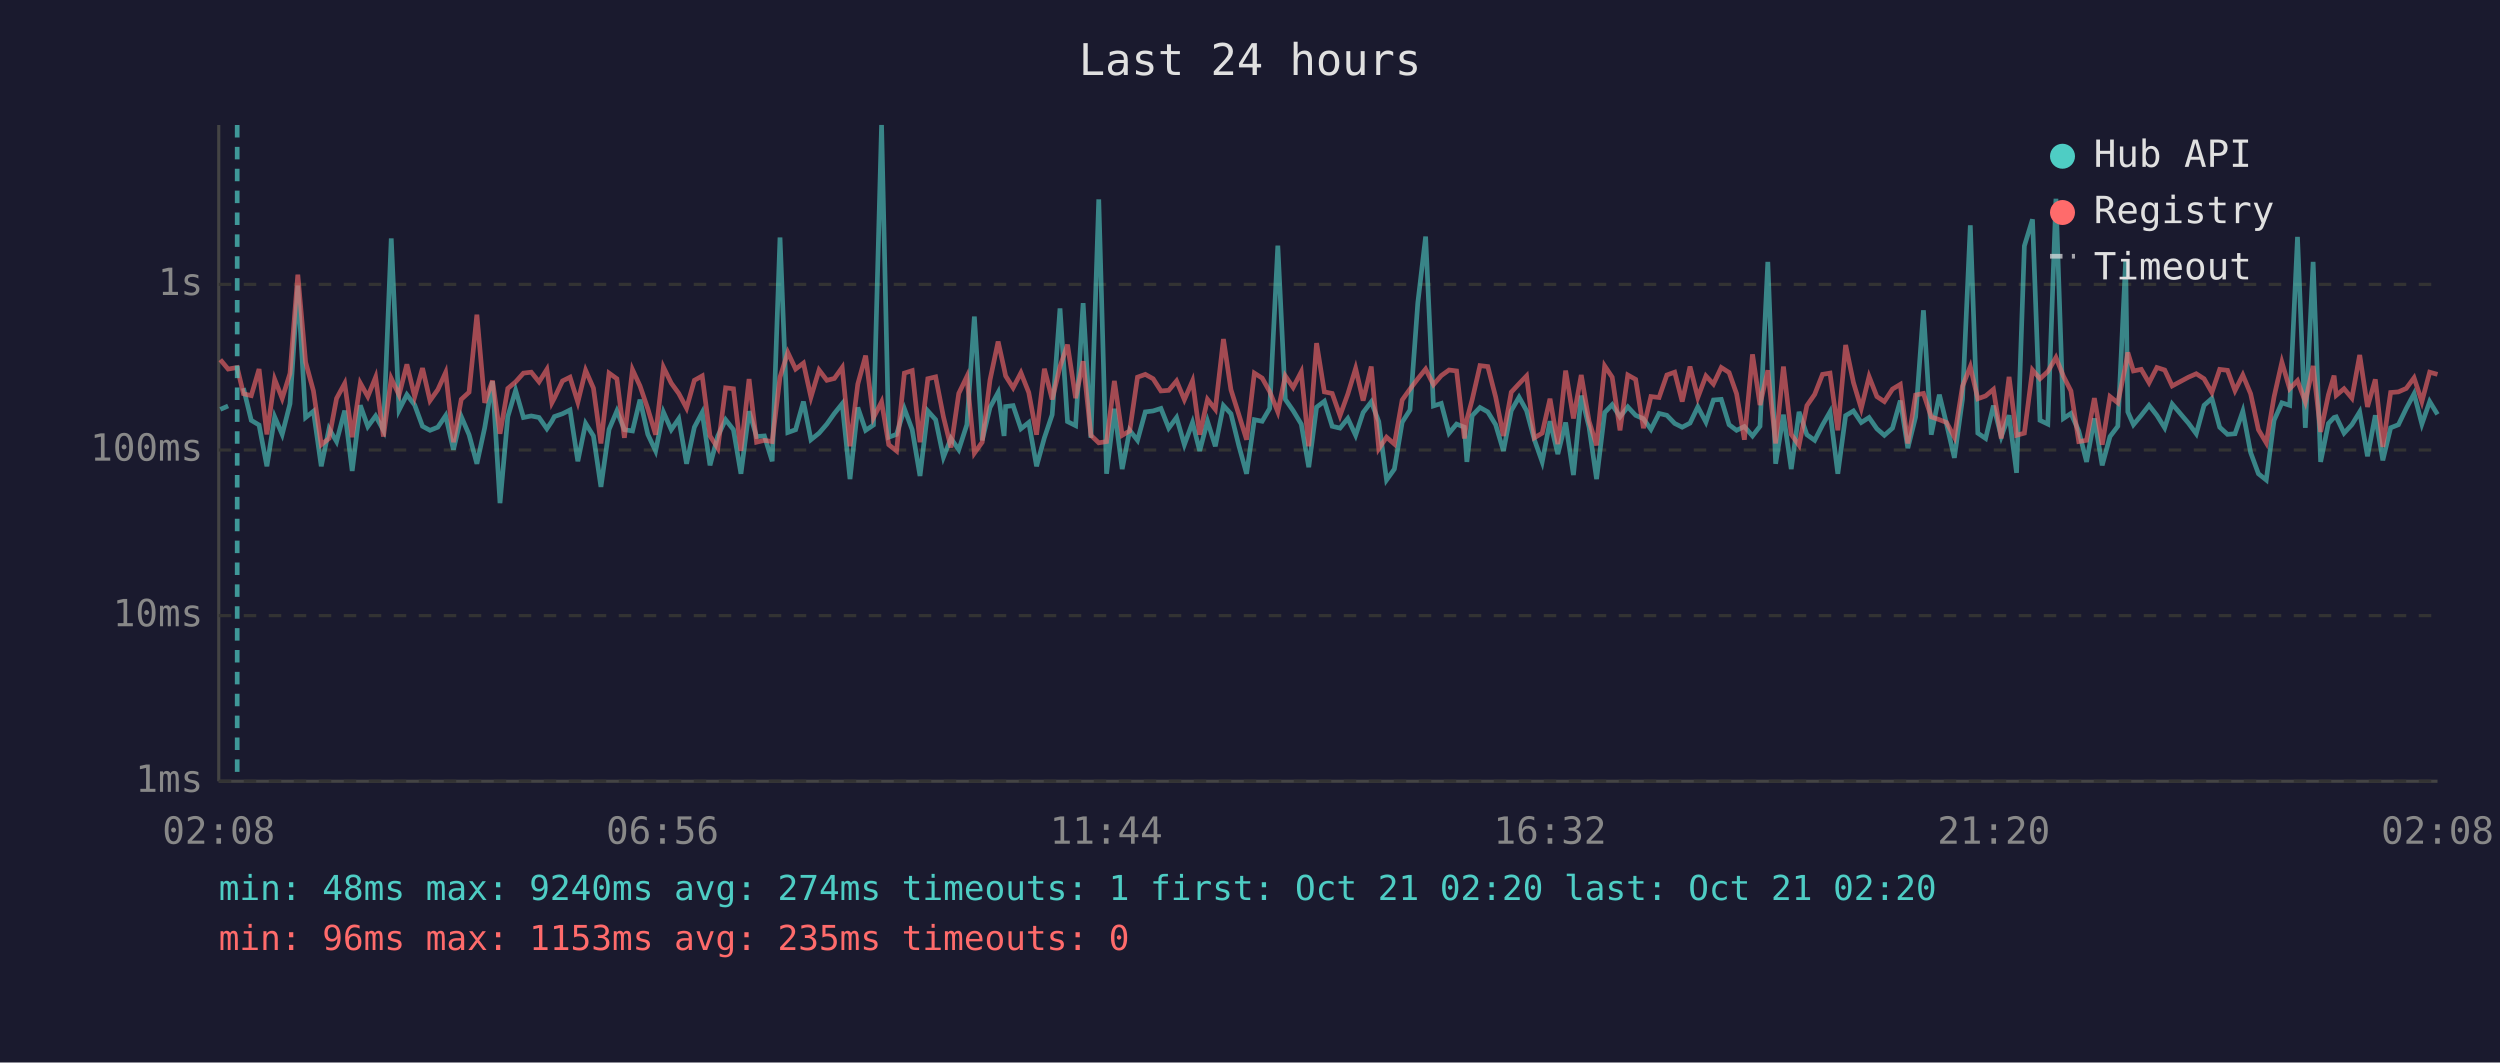
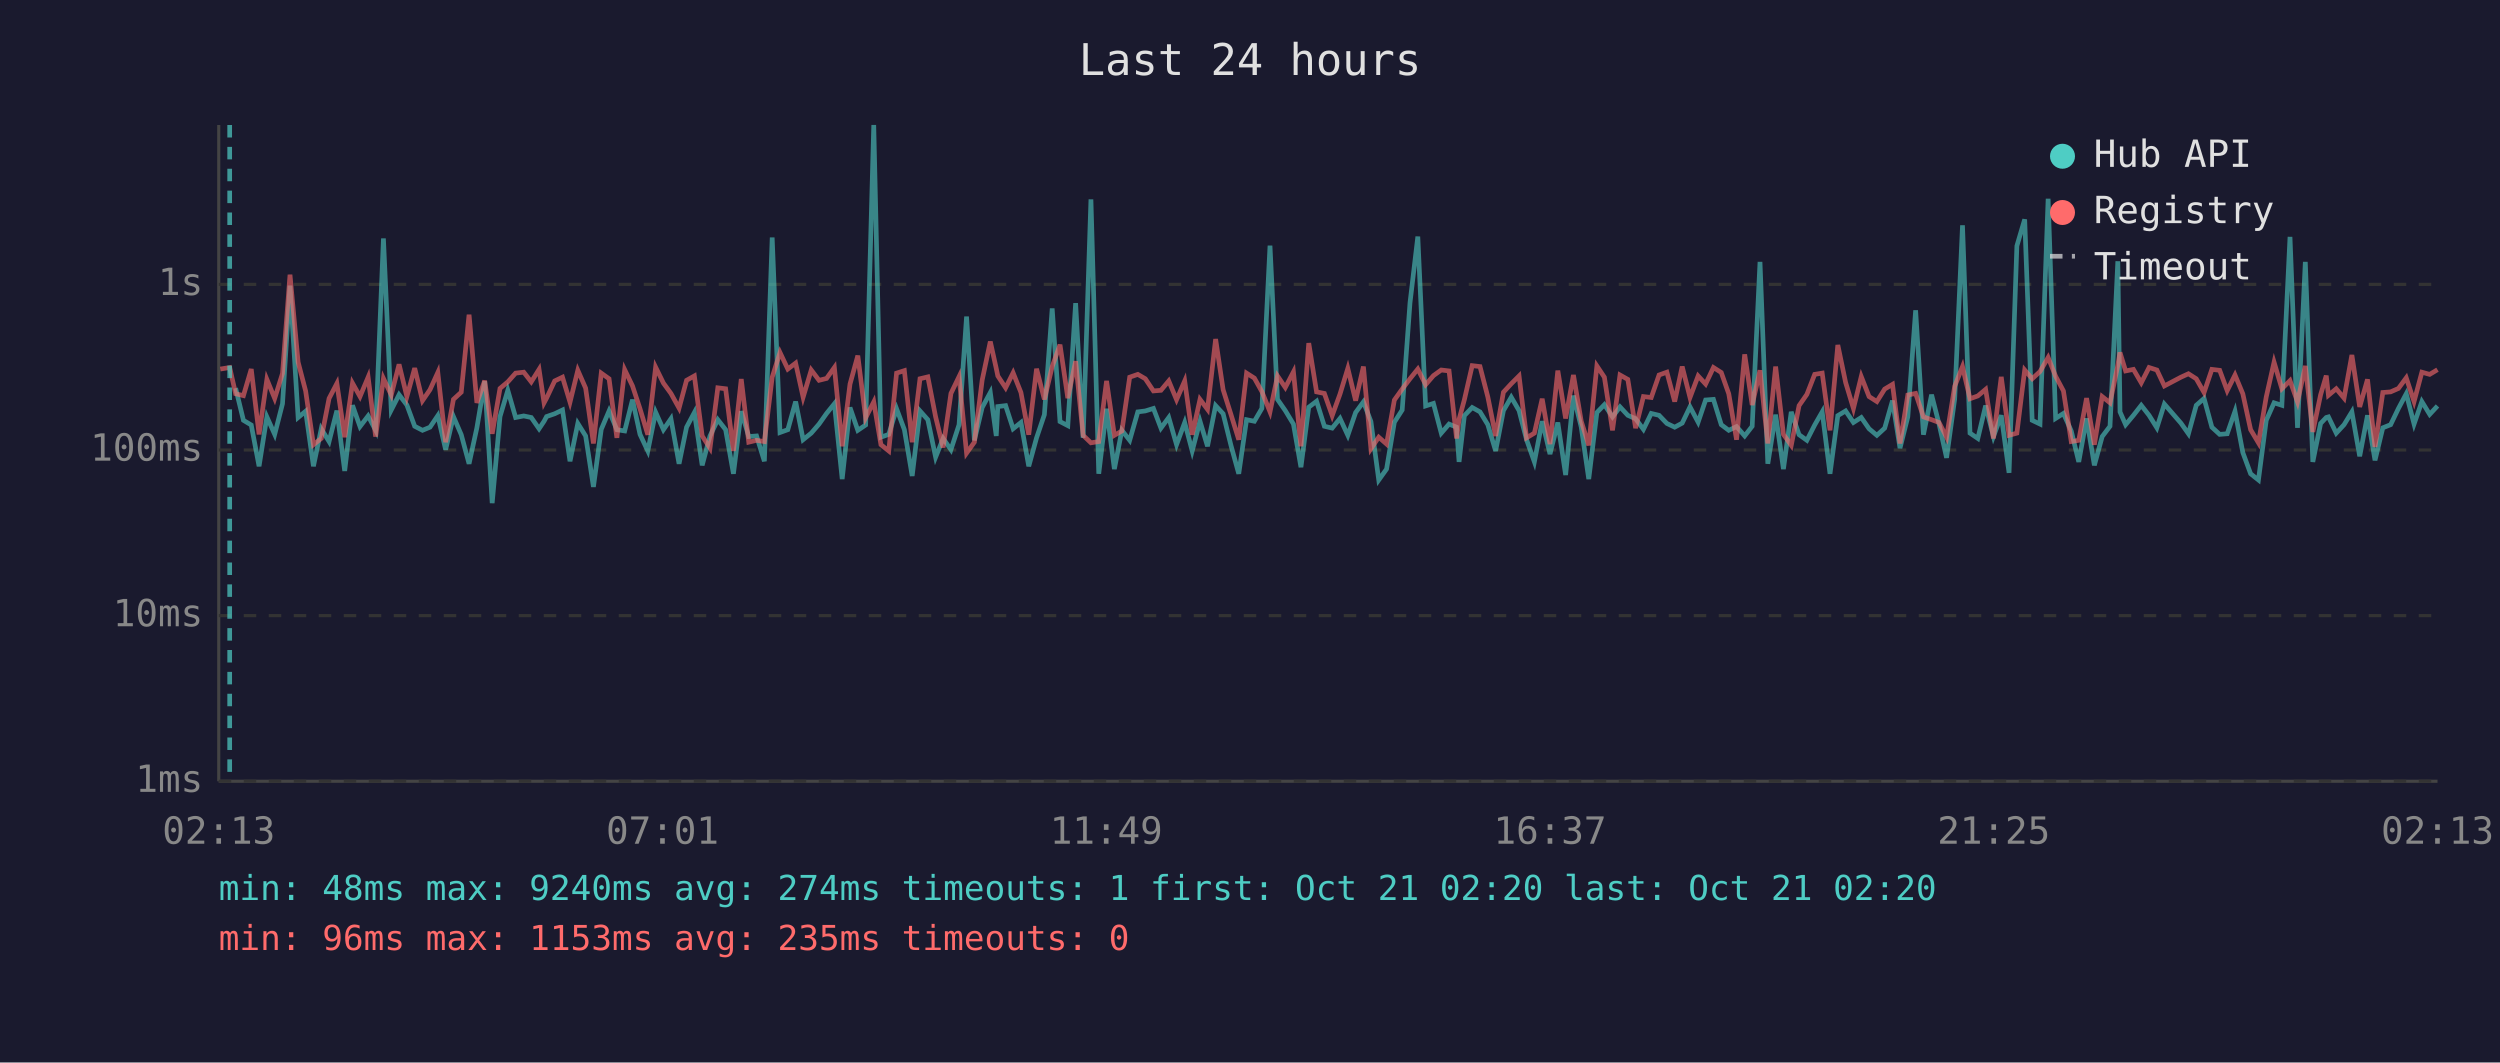
<svg xmlns="http://www.w3.org/2000/svg" viewBox="0 0 800 340" font-family="monospace" font-size="12">
  <rect width="800" height="340" fill="#1a1a2e" />
  <text x="400" y="24" fill="#e0e0e0" font-size="14" text-anchor="middle">Last 24 hours</text>
  <line x1="70" y1="40" x2="70" y2="250" stroke="#444" stroke-width="1" />
  <line x1="70" y1="250" x2="780" y2="250" stroke="#444" stroke-width="1" />
  <line x1="70" y1="250" x2="780" y2="250" stroke="#333" stroke-width="1" stroke-dasharray="4" />
  <text x="65" y="250" fill="#888" text-anchor="end" dominant-baseline="middle">1ms</text>
  <line x1="70" y1="197" x2="780" y2="197" stroke="#333" stroke-width="1" stroke-dasharray="4" />
  <text x="65" y="197" fill="#888" text-anchor="end" dominant-baseline="middle">10ms</text>
  <line x1="70" y1="144" x2="780" y2="144" stroke="#333" stroke-width="1" stroke-dasharray="4" />
  <text x="65" y="144" fill="#888" text-anchor="end" dominant-baseline="middle">100ms</text>
  <line x1="70" y1="91" x2="780" y2="91" stroke="#333" stroke-width="1" stroke-dasharray="4" />
  <text x="65" y="91" fill="#888" text-anchor="end" dominant-baseline="middle">1s</text>
-   <text x="70" y="270" fill="#888" text-anchor="middle">02:08</text>
-   <text x="212" y="270" fill="#888" text-anchor="middle">06:56</text>
-   <text x="354" y="270" fill="#888" text-anchor="middle">11:44</text>
-   <text x="496" y="270" fill="#888" text-anchor="middle">16:32</text>
-   <text x="638" y="270" fill="#888" text-anchor="middle">21:20</text>
-   <text x="780" y="270" fill="#888" text-anchor="middle">02:08</text>
-   <polyline points="70.5,131.0 73.0,129.9" fill="none" stroke="#4ecdc4" stroke-width="1.5" opacity="0.6" />
-   <polyline points="77.9,124.2 80.4,134.5 82.9,136.0 85.4,149.2 87.9,133.4 90.3,139.0 92.8,129.2 95.3,91.4 97.8,133.6 100.3,131.6 102.8,149.2 105.3,137.2 107.7,141.3 110.3,131.4 112.7,150.7 115.3,129.7 117.7,136.5 120.2,133.1 122.7,137.7 125.2,76.3 127.7,131.2 130.2,126.3 132.7,129.6 135.2,136.4 137.6,137.7 140.1,136.7 142.6,133.0 145.1,143.9 147.6,133.3 150.1,139.1 152.6,148.4 155.1,136.9 157.6,122.0 160.0,161.0 162.5,133.3 165.0,124.9 167.5,133.6 170.0,133.1 172.5,133.6 175.0,137.2 176.6,134.8 177.4,133.3 180.0,132.4 182.4,131.2 184.9,147.6 187.4,135.5 189.9,139.5 192.3,155.8 194.9,137.4 197.4,131.5 199.8,137.5 202.4,137.9 204.8,127.9 207.3,139.0 209.8,144.3 212.3,131.9 214.8,137.5 217.2,134.0 219.7,148.4 222.2,136.7 224.7,132.0 227.2,148.9 229.7,139.5 232.2,134.3 234.7,137.5 237.1,151.6 239.7,131.6 242.1,139.7 244.6,139.5 247.1,147.6 249.6,76.0 252.1,138.4 254.6,137.5 257.1,128.5 259.5,140.7 262.1,138.6 264.6,135.7 267.0,132.3 269.5,129.2 272.0,153.3 274.5,130.4 277.0,137.7 279.5,136.0 282.1,40.0 284.4,139.9 286.9,139.0 289.4,130.8 291.9,137.5 294.4,152.3 296.9,131.5 299.4,134.3 301.9,146.3 304.3,140.3 306.8,143.9 309.4,135.9 311.8,101.3 314.3,140.9 316.8,130.4 319.4,125.6 321.3,139.5 321.8,130.1 324.2,129.8 326.7,137.2 329.2,135.2 331.7,149.2 334.2,140.1 336.7,132.7 339.2,98.7 341.6,134.9 344.2,136.2 346.6,97.0 349.1,140.1 351.6,63.8 354.1,151.6 356.6,130.8 359.1,150.1 361.5,137.7 364.0,140.9 366.5,131.8 369.0,131.5 371.5,130.7 374.0,137.0 376.5,133.6 379.0,142.3 381.6,135.2 383.9,144.3 386.4,134.8 388.9,142.8 391.5,129.8 393.9,132.4 396.4,142.5 398.9,151.6 401.4,134.3 403.9,134.8 406.3,130.7 408.9,78.6 411.3,127.8 413.8,131.4 416.4,135.7 418.8,149.5 421.3,130.3 423.8,128.4 426.3,136.4 428.8,137.0 431.3,133.9 433.8,139.3 436.2,132.0 438.8,128.6 441.2,134.9 443.7,153.6 446.2,150.1 448.7,135.1 451.2,131.2 453.7,96.9 456.2,75.7 458.7,129.9 461.2,129.1 463.7,138.6 466.1,135.7 468.6,136.7 469.4,147.8 471.1,133.0 473.6,130.4 476.1,131.8 478.6,135.9 481.1,144.3 483.6,131.4 486.1,127.1 488.5,131.4 491.0,140.7 493.5,147.8 496.0,134.8 498.5,145.3 501.0,135.2 503.5,152.0 506.0,126.6 508.5,136.7 510.9,153.3 513.5,132.0 515.9,129.5 518.4,133.4 520.9,130.2 523.4,132.9 525.9,134.0 528.3,137.4 530.9,132.3 533.4,132.9 535.9,135.5 538.3,136.7 540.8,135.4 543.3,130.2 545.9,135.1 548.3,128.0 550.8,127.8 553.3,135.9 555.7,137.7 558.2,136.5 560.8,139.5 563.2,136.4 565.7,83.8 568.2,148.4 570.7,132.7 573.2,150.1 575.7,131.8 578.2,139.1 580.7,140.9 583.2,136.0 585.6,131.8 588.1,151.6 590.6,133.0 593.1,131.5 595.6,135.2 598.1,133.6 600.6,137.2 603.0,139.3 605.6,137.0 608.1,128.2 610.5,143.4 613.0,133.4 615.5,99.3 618.0,139.1 620.6,126.3 622.9,135.7 625.4,146.5 628.0,127.7 630.5,72.1 632.9,138.6 635.4,140.3 637.9,129.8 640.4,139.7 642.9,132.9 645.3,151.3 647.8,78.7 650.4,70.2 652.8,134.5 655.3,135.7 657.9,63.6 660.3,133.9 662.7,132.3 665.2,137.9 667.7,147.8 670.2,133.9 672.7,148.9 675.2,139.7 677.7,136.4 680.2,83.6 680.9,131.8 682.7,135.9 685.2,132.9 687.7,129.7 690.2,132.9 692.7,136.9 695.1,129.3 700.3,135.4 702.8,138.8 705.3,129.7 707.8,127.5 710.3,136.7 712.8,139.0 715.2,138.8 717.7,131.6 720.2,144.8 722.7,151.6 725.2,153.6 727.7,134.5 730.2,128.9 732.7,129.7 735.2,75.8 737.7,136.9 740.2,83.8 742.6,147.8 745.1,135.5 746.9,133.6 747.6,133.4 750.1,138.6 752.6,135.9 755.1,131.8 757.6,146.0 760.1,132.9 762.5,147.3 765.0,136.9 767.5,135.9 770.0,130.7 772.5,126.0 775.0,135.7 777.5,128.5 780.0,132.6" fill="none" stroke="#4ecdc4" stroke-width="1.5" opacity="0.6" />
-   <polyline points="70.5,115.1 73.0,118.1 75.9,117.6 77.9,126.0 80.4,126.6 82.9,118.1 85.4,139.0 87.9,121.4 90.3,127.5 92.8,119.5 95.3,87.9 97.8,115.9 100.3,125.1 102.8,142.3 105.3,140.3 107.7,127.5 110.3,122.7 112.7,139.9 115.3,122.6 117.7,126.9 120.2,120.7 122.7,139.7 125.2,121.1 127.7,126.4 130.2,116.6 132.7,126.9 135.2,117.8 137.6,128.2 140.1,124.7 142.6,119.2 145.1,141.5 147.6,127.8 150.1,125.5 152.6,100.7 155.1,128.9 157.6,121.8 160.0,138.8 162.5,124.3 165.0,122.2 167.5,119.4 170.0,119.1 172.5,122.2 175.0,118.2 176.6,128.9 177.4,127.4 180.0,121.9 182.4,120.7 184.9,128.7 187.4,118.5 189.9,124.2 192.3,141.9 194.9,119.4 197.4,121.2 199.8,140.1 202.4,118.3 204.8,123.5 207.3,130.8 209.8,139.1 212.3,117.5 214.8,122.6 217.2,125.9 219.7,130.6 222.2,121.7 224.7,120.3 227.2,139.5 229.7,143.4 232.2,124.1 234.7,124.4 237.1,144.3 239.7,121.3 242.1,141.5 244.6,140.9 247.1,141.3 249.6,120.7 252.1,112.8 254.6,118.1 257.1,116.2 259.5,127.1 262.1,118.4 264.6,121.7 267.0,121.1 269.5,117.6 272.0,142.8 274.5,122.9 277.0,113.8 279.5,133.7 282.1,128.6 284.4,142.3 286.9,144.3 289.4,119.4 291.9,118.6 294.4,141.5 296.9,121.2 299.4,120.6 301.9,133.4 304.3,143.2 306.8,125.9 309.4,120.5 311.8,145.0 314.3,141.5 316.8,121.6 319.4,109.3 321.3,117.9 321.8,120.3 324.2,124.1 326.7,119.3 329.2,125.6 331.7,139.1 334.2,118.0 336.7,127.8 339.2,117.3 341.6,110.3 344.2,127.4 346.6,115.6 349.1,139.3 351.6,141.7 354.1,141.3 356.6,121.9 359.1,139.3 361.5,137.9 364.0,120.7 366.5,119.8 369.0,121.2 371.5,125.1 374.0,124.9 376.5,121.9 379.0,127.9 381.6,121.9 383.9,139.1 386.4,127.8 388.9,131.0 391.5,108.5 393.9,124.7 396.4,132.6 398.9,140.7 401.4,119.4 403.9,121.0 406.3,125.3 408.9,131.8 411.3,120.3 413.8,124.0 416.4,119.0 418.8,142.8 421.3,109.8 423.8,125.4 426.3,125.9 428.8,133.0 431.3,126.1 433.8,117.9 436.2,128.2 438.8,117.3 441.2,143.6 443.7,139.9 446.2,142.1 448.7,128.0 451.2,124.5 453.7,121.2 456.2,118.1 458.7,123.1 461.2,120.2 463.7,118.4 466.1,118.7 468.6,140.3 469.4,134.2 471.1,127.9 473.6,117.0 476.1,117.3 478.6,127.0 481.1,139.5 483.6,125.5 486.1,122.8 488.5,120.3 491.0,140.1 493.5,138.6 496.0,127.6 498.5,142.1 501.0,118.6 503.5,133.9 506.0,120.0 508.5,134.8 510.9,142.5 513.5,117.1 515.9,120.7 518.4,137.7 520.9,120.0 523.4,121.4 525.9,137.0 528.3,126.9 530.9,127.2 533.4,120.0 535.9,119.1 538.3,128.5 540.8,117.3 543.3,127.2 545.9,120.3 548.3,122.9 550.8,117.6 553.3,119.2 555.7,126.0 558.2,140.7 560.8,113.4 563.2,129.6 565.7,118.5 568.2,141.9 570.7,117.3 573.2,139.0 575.7,142.5 578.2,129.8 580.7,126.2 583.2,119.8 585.6,119.4 588.1,137.7 590.6,110.4 593.1,122.4 595.6,130.7 598.1,120.5 600.6,126.9 603.0,128.5 605.6,124.5 608.1,123.0 610.5,141.9 613.0,126.4 615.5,125.9 618.0,133.4 620.6,134.3 622.9,135.2 625.4,139.9 628.0,123.6 630.5,117.3 632.9,127.6 635.4,126.7 637.9,124.6 640.4,140.3 642.9,120.6 645.3,139.3 647.8,138.6 650.4,118.4 652.8,121.2 655.3,118.9 657.9,114.4 660.3,120.4 662.7,125.1 665.2,141.3 667.7,140.9 670.2,127.4 672.7,142.3 675.2,126.9 677.7,128.9 680.2,116.9 680.9,112.8 682.7,118.7 685.2,118.2 687.7,122.5 690.2,117.6 692.7,118.4 695.1,123.5 700.3,120.7 702.8,119.6 705.3,121.2 707.8,125.6 710.3,118.2 712.8,118.5 715.2,125.0 717.7,120.0 720.2,126.0 722.7,137.5 725.2,141.7 727.7,127.0 730.2,115.9 732.7,124.4 735.2,121.8 737.7,128.6 740.2,117.1 742.6,138.2 745.1,126.3 746.9,120.2 747.6,126.5 750.1,124.4 752.6,127.4 755.1,113.6 757.6,130.2 760.1,121.4 762.5,143.0 765.0,125.6 767.5,125.4 770.0,124.3 772.5,120.9 775.0,128.5 777.5,119.1 780.0,119.8" fill="none" stroke="#ff6b6b" stroke-width="1.5" opacity="0.6" />
-   <line x1="75.9" y1="40" x2="75.9" y2="250" stroke="#4ecdc4" stroke-width="1.5" stroke-dasharray="4,3" opacity="0.7" />
+   <text x="70" y="270" fill="#888" text-anchor="middle">02:13</text>
+   <text x="212" y="270" fill="#888" text-anchor="middle">07:01</text>
+   <text x="354" y="270" fill="#888" text-anchor="middle">11:49</text>
+   <text x="496" y="270" fill="#888" text-anchor="middle">16:37</text>
+   <text x="638" y="270" fill="#888" text-anchor="middle">21:25</text>
+   <text x="780" y="270" fill="#888" text-anchor="middle">02:13</text>
+   <polyline points="75.4,124.2 77.9,134.5 80.4,136.0 82.9,149.2 85.4,133.4 87.9,139.0 90.4,129.2 92.8,91.4 95.4,133.6 97.8,131.6 100.3,149.2 102.8,137.2 105.3,141.3 107.8,131.4 110.3,150.7 112.8,129.7 115.2,136.5 117.8,133.1 120.2,137.7 122.7,76.3 125.2,131.2 127.7,126.3 130.2,129.6 132.7,136.4 135.2,137.7 137.6,136.7 140.1,133.0 142.6,143.9 145.1,133.3 147.6,139.1 150.1,148.4 152.6,136.9 155.1,122.0 157.5,161.0 160.0,133.3 162.5,124.9 165.0,133.6 167.6,133.1 170.0,133.6 172.5,137.2 174.1,134.8 174.9,133.3 177.5,132.4 180.0,131.2 182.4,147.6 184.9,135.5 187.4,139.5 189.9,155.8 192.4,137.4 194.9,131.5 197.4,137.5 199.9,137.9 202.4,127.9 204.8,139.0 207.3,144.3 209.8,131.9 212.3,137.5 214.7,134.0 217.3,148.4 219.7,136.7 222.2,132.0 224.7,148.9 227.2,139.5 229.7,134.3 232.2,137.5 234.7,151.6 237.2,131.6 239.6,139.7 242.1,139.5 244.6,147.6 247.1,76.0 249.6,138.4 252.1,137.5 254.6,128.5 257.0,140.7 259.6,138.6 262.1,135.7 264.5,132.3 267.0,129.2 269.5,153.3 272.0,130.4 274.5,137.7 277.0,136.0 279.6,40.0 281.9,139.9 284.4,139.0 286.9,130.8 289.4,137.5 291.9,152.3 294.4,131.5 296.9,134.3 299.4,146.3 301.8,140.3 304.3,143.9 306.9,135.9 309.3,101.3 311.8,140.9 314.3,130.4 316.9,125.6 318.8,139.5 319.3,130.1 321.8,129.8 324.2,137.2 326.7,135.2 329.2,149.2 331.7,140.1 334.2,132.7 336.7,98.7 339.2,134.9 341.7,136.2 344.2,97.0 346.6,140.1 349.1,63.8 351.6,151.6 354.1,130.8 356.6,150.1 359.0,137.7 361.5,140.9 364.1,131.8 366.5,131.5 369.1,130.7 371.5,137.0 374.0,133.6 376.5,142.3 379.1,135.2 381.5,144.3 384.0,134.8 386.4,142.8 389.0,129.8 391.4,132.4 393.9,142.5 396.4,151.6 398.9,134.3 401.4,134.8 403.8,130.7 406.4,78.6 408.8,127.8 411.3,131.4 413.9,135.7 416.3,149.5 418.8,130.3 421.3,128.4 423.8,136.4 426.3,137.0 428.8,133.9 431.3,139.3 433.8,132.0 436.3,128.6 438.7,134.9 441.2,153.6 443.7,150.1 446.2,135.1 448.7,131.2 451.2,96.9 453.7,75.7 456.2,129.9 458.7,129.1 461.2,138.6 463.7,135.7 466.1,136.7 466.9,147.8 468.6,133.0 471.1,130.4 473.6,131.8 476.1,135.9 478.6,144.3 481.1,131.4 483.6,127.1 486.1,131.4 488.5,140.7 491.0,147.8 493.5,134.8 496.0,145.3 498.5,135.2 501.0,152.0 503.5,126.6 506.0,136.7 508.4,153.3 511.0,132.0 513.4,129.5 516.0,133.4 518.4,130.2 520.9,132.9 523.4,134.0 525.9,137.4 528.4,132.3 530.9,132.9 533.4,135.5 535.9,136.7 538.3,135.4 540.8,130.2 543.4,135.1 545.8,128.0 548.3,127.8 550.8,135.9 553.2,137.7 555.7,136.5 558.3,139.5 560.7,136.4 563.2,83.8 565.7,148.4 568.2,132.7 570.7,150.1 573.2,131.8 575.7,139.1 578.2,140.9 580.7,136.0 583.1,131.8 585.6,151.6 588.1,133.0 590.6,131.5 593.1,135.2 595.6,133.6 598.1,137.2 600.6,139.3 603.1,137.0 605.6,128.2 608.0,143.4 610.5,133.4 613.0,99.3 615.5,139.1 618.1,126.3 620.5,135.7 622.9,146.5 625.5,127.7 628.0,72.1 630.4,138.6 632.9,140.3 635.4,129.8 637.9,139.7 640.4,132.9 642.9,151.3 645.4,78.7 647.9,70.2 650.3,134.5 652.8,135.7 655.4,63.6 657.8,133.9 660.3,132.3 662.8,137.9 665.2,147.8 667.7,133.9 670.2,148.9 672.7,139.7 675.2,136.4 677.7,83.6 678.4,131.8 680.2,135.9 682.7,132.9 685.2,129.7 687.7,132.9 690.2,136.9 692.6,129.3 697.9,135.4 700.3,138.8 702.8,129.7 705.3,127.5 707.8,136.7 710.3,139.0 712.7,138.8 715.2,131.6 717.7,144.8 720.2,151.6 722.7,153.6 725.2,134.5 727.7,128.9 730.2,129.7 732.8,75.8 735.2,136.9 737.7,83.8 740.1,147.8 742.6,135.5 744.4,133.6 745.1,133.4 747.6,138.6 750.1,135.9 752.6,131.8 755.1,146.0 757.6,132.9 760.0,147.3 762.5,136.9 765.0,135.9 767.5,130.7 770.0,126.0 772.5,135.7 775.0,128.5 777.5,132.6 780.0,129.9" fill="none" stroke="#4ecdc4" stroke-width="1.5" opacity="0.6" />
+   <polyline points="70.5,118.1 73.5,117.6 75.4,126.0 77.9,126.6 80.4,118.1 82.9,139.0 85.4,121.4 87.9,127.5 90.4,119.5 92.8,87.9 95.4,115.9 97.8,125.1 100.3,142.3 102.8,140.3 105.3,127.5 107.8,122.7 110.3,139.9 112.8,122.6 115.2,126.9 117.8,120.7 120.2,139.7 122.7,121.1 125.2,126.4 127.7,116.6 130.2,126.9 132.7,117.8 135.2,128.2 137.6,124.7 140.1,119.2 142.6,141.5 145.1,127.8 147.6,125.5 150.1,100.7 152.6,128.9 155.1,121.8 157.5,138.8 160.0,124.3 162.5,122.2 165.0,119.4 167.6,119.1 170.0,122.2 172.5,118.2 174.1,128.9 174.9,127.4 177.5,121.9 180.0,120.7 182.4,128.7 184.9,118.5 187.4,124.2 189.9,141.9 192.4,119.4 194.9,121.2 197.4,140.1 199.9,118.3 202.4,123.5 204.8,130.8 207.3,139.1 209.8,117.5 212.3,122.6 214.7,125.9 217.3,130.6 219.7,121.7 222.2,120.3 224.7,139.5 227.2,143.4 229.7,124.1 232.2,124.4 234.7,144.3 237.2,121.3 239.6,141.5 242.1,140.9 244.6,141.3 247.1,120.7 249.6,112.8 252.1,118.1 254.6,116.2 257.0,127.1 259.6,118.4 262.1,121.7 264.5,121.1 267.0,117.6 269.5,142.8 272.0,122.9 274.5,113.8 277.0,133.7 279.6,128.6 281.9,142.3 284.4,144.3 286.9,119.4 289.4,118.6 291.9,141.5 294.4,121.2 296.9,120.6 299.4,133.4 301.8,143.2 304.3,125.9 306.9,120.5 309.3,145.0 311.8,141.5 314.3,121.6 316.9,109.3 318.8,117.9 319.3,120.3 321.8,124.1 324.2,119.3 326.7,125.6 329.2,139.1 331.7,118.0 334.2,127.8 336.7,117.3 339.2,110.3 341.7,127.4 344.2,115.6 346.6,139.3 349.1,141.7 351.6,141.3 354.1,121.9 356.6,139.3 359.0,137.9 361.5,120.7 364.1,119.8 366.5,121.2 369.1,125.1 371.5,124.9 374.0,121.9 376.5,127.9 379.1,121.9 381.5,139.1 384.0,127.8 386.4,131.0 389.0,108.5 391.4,124.7 393.9,132.6 396.4,140.7 398.9,119.4 401.4,121.0 403.8,125.3 406.4,131.8 408.8,120.3 411.3,124.0 413.9,119.0 416.3,142.8 418.8,109.8 421.3,125.4 423.8,125.9 426.3,133.0 428.8,126.1 431.3,117.9 433.8,128.2 436.3,117.3 438.7,143.6 441.2,139.9 443.7,142.1 446.2,128.0 448.7,124.5 451.2,121.2 453.7,118.1 456.2,123.1 458.7,120.2 461.2,118.4 463.7,118.7 466.1,140.3 466.9,134.2 468.6,127.9 471.1,117.0 473.6,117.3 476.1,127.0 478.6,139.5 481.1,125.5 483.6,122.8 486.1,120.3 488.5,140.1 491.0,138.6 493.5,127.6 496.0,142.1 498.5,118.6 501.0,133.9 503.5,120.0 506.0,134.8 508.4,142.5 511.0,117.1 513.4,120.7 516.0,137.7 518.4,120.0 520.9,121.4 523.4,137.0 525.9,126.9 528.4,127.2 530.9,120.0 533.4,119.1 535.9,128.5 538.3,117.3 540.8,127.2 543.4,120.3 545.8,122.9 548.3,117.6 550.8,119.2 553.2,126.0 555.7,140.7 558.3,113.4 560.7,129.6 563.2,118.5 565.7,141.9 568.2,117.3 570.7,139.0 573.2,142.5 575.7,129.8 578.2,126.2 580.7,119.8 583.1,119.4 585.6,137.7 588.1,110.4 590.6,122.4 593.1,130.7 595.6,120.5 598.1,126.9 600.6,128.5 603.1,124.5 605.6,123.0 608.0,141.9 610.5,126.4 613.0,125.9 615.5,133.4 618.1,134.3 620.5,135.2 622.9,139.9 625.5,123.6 628.0,117.3 630.4,127.6 632.9,126.7 635.4,124.6 637.9,140.3 640.4,120.6 642.9,139.3 645.4,138.6 647.9,118.4 650.3,121.2 652.8,118.9 655.4,114.4 657.8,120.4 660.3,125.1 662.8,141.3 665.2,140.9 667.7,127.4 670.2,142.3 672.7,126.9 675.2,128.9 677.7,116.9 678.4,112.8 680.2,118.7 682.7,118.2 685.2,122.5 687.7,117.6 690.2,118.4 692.6,123.5 697.9,120.7 700.3,119.6 702.8,121.2 705.3,125.6 707.8,118.2 710.3,118.5 712.7,125.0 715.2,120.0 717.7,126.0 720.2,137.5 722.7,141.7 725.2,127.0 727.7,115.9 730.2,124.4 732.8,121.8 735.2,128.6 737.7,117.1 740.1,138.2 742.6,126.3 744.4,120.2 745.1,126.5 747.6,124.4 750.1,127.4 752.6,113.6 755.1,130.2 757.6,121.4 760.0,143.0 762.5,125.6 765.0,125.4 767.5,124.3 770.0,120.9 772.5,128.5 775.0,119.1 777.5,119.8 780.0,118.3" fill="none" stroke="#ff6b6b" stroke-width="1.5" opacity="0.6" />
+   <line x1="73.5" y1="40" x2="73.5" y2="250" stroke="#4ecdc4" stroke-width="1.5" stroke-dasharray="4,3" opacity="0.7" />
  <circle cx="660" cy="50" r="4" fill="#4ecdc4" />
  <text x="670" y="50" fill="#e0e0e0" dominant-baseline="middle">Hub API</text>
  <circle cx="660" cy="68" r="4" fill="#ff6b6b" />
  <text x="670" y="68" fill="#e0e0e0" dominant-baseline="middle">Registry</text>
  <line x1="656" y1="82" x2="664" y2="82" stroke="#e0e0e0" stroke-width="1.5" stroke-dasharray="4,3" opacity="0.7" />
  <text x="670" y="86" fill="#e0e0e0" dominant-baseline="middle">Timeout</text>
  <text x="70" y="288" fill="#4ecdc4" font-size="11">min: 48ms  max: 9240ms  avg: 274ms  timeouts: 1  first: Oct 21 02:20  last: Oct 21 02:20</text>
  <text x="70" y="304" fill="#ff6b6b" font-size="11">min: 96ms  max: 1153ms  avg: 235ms  timeouts: 0</text>
</svg>
